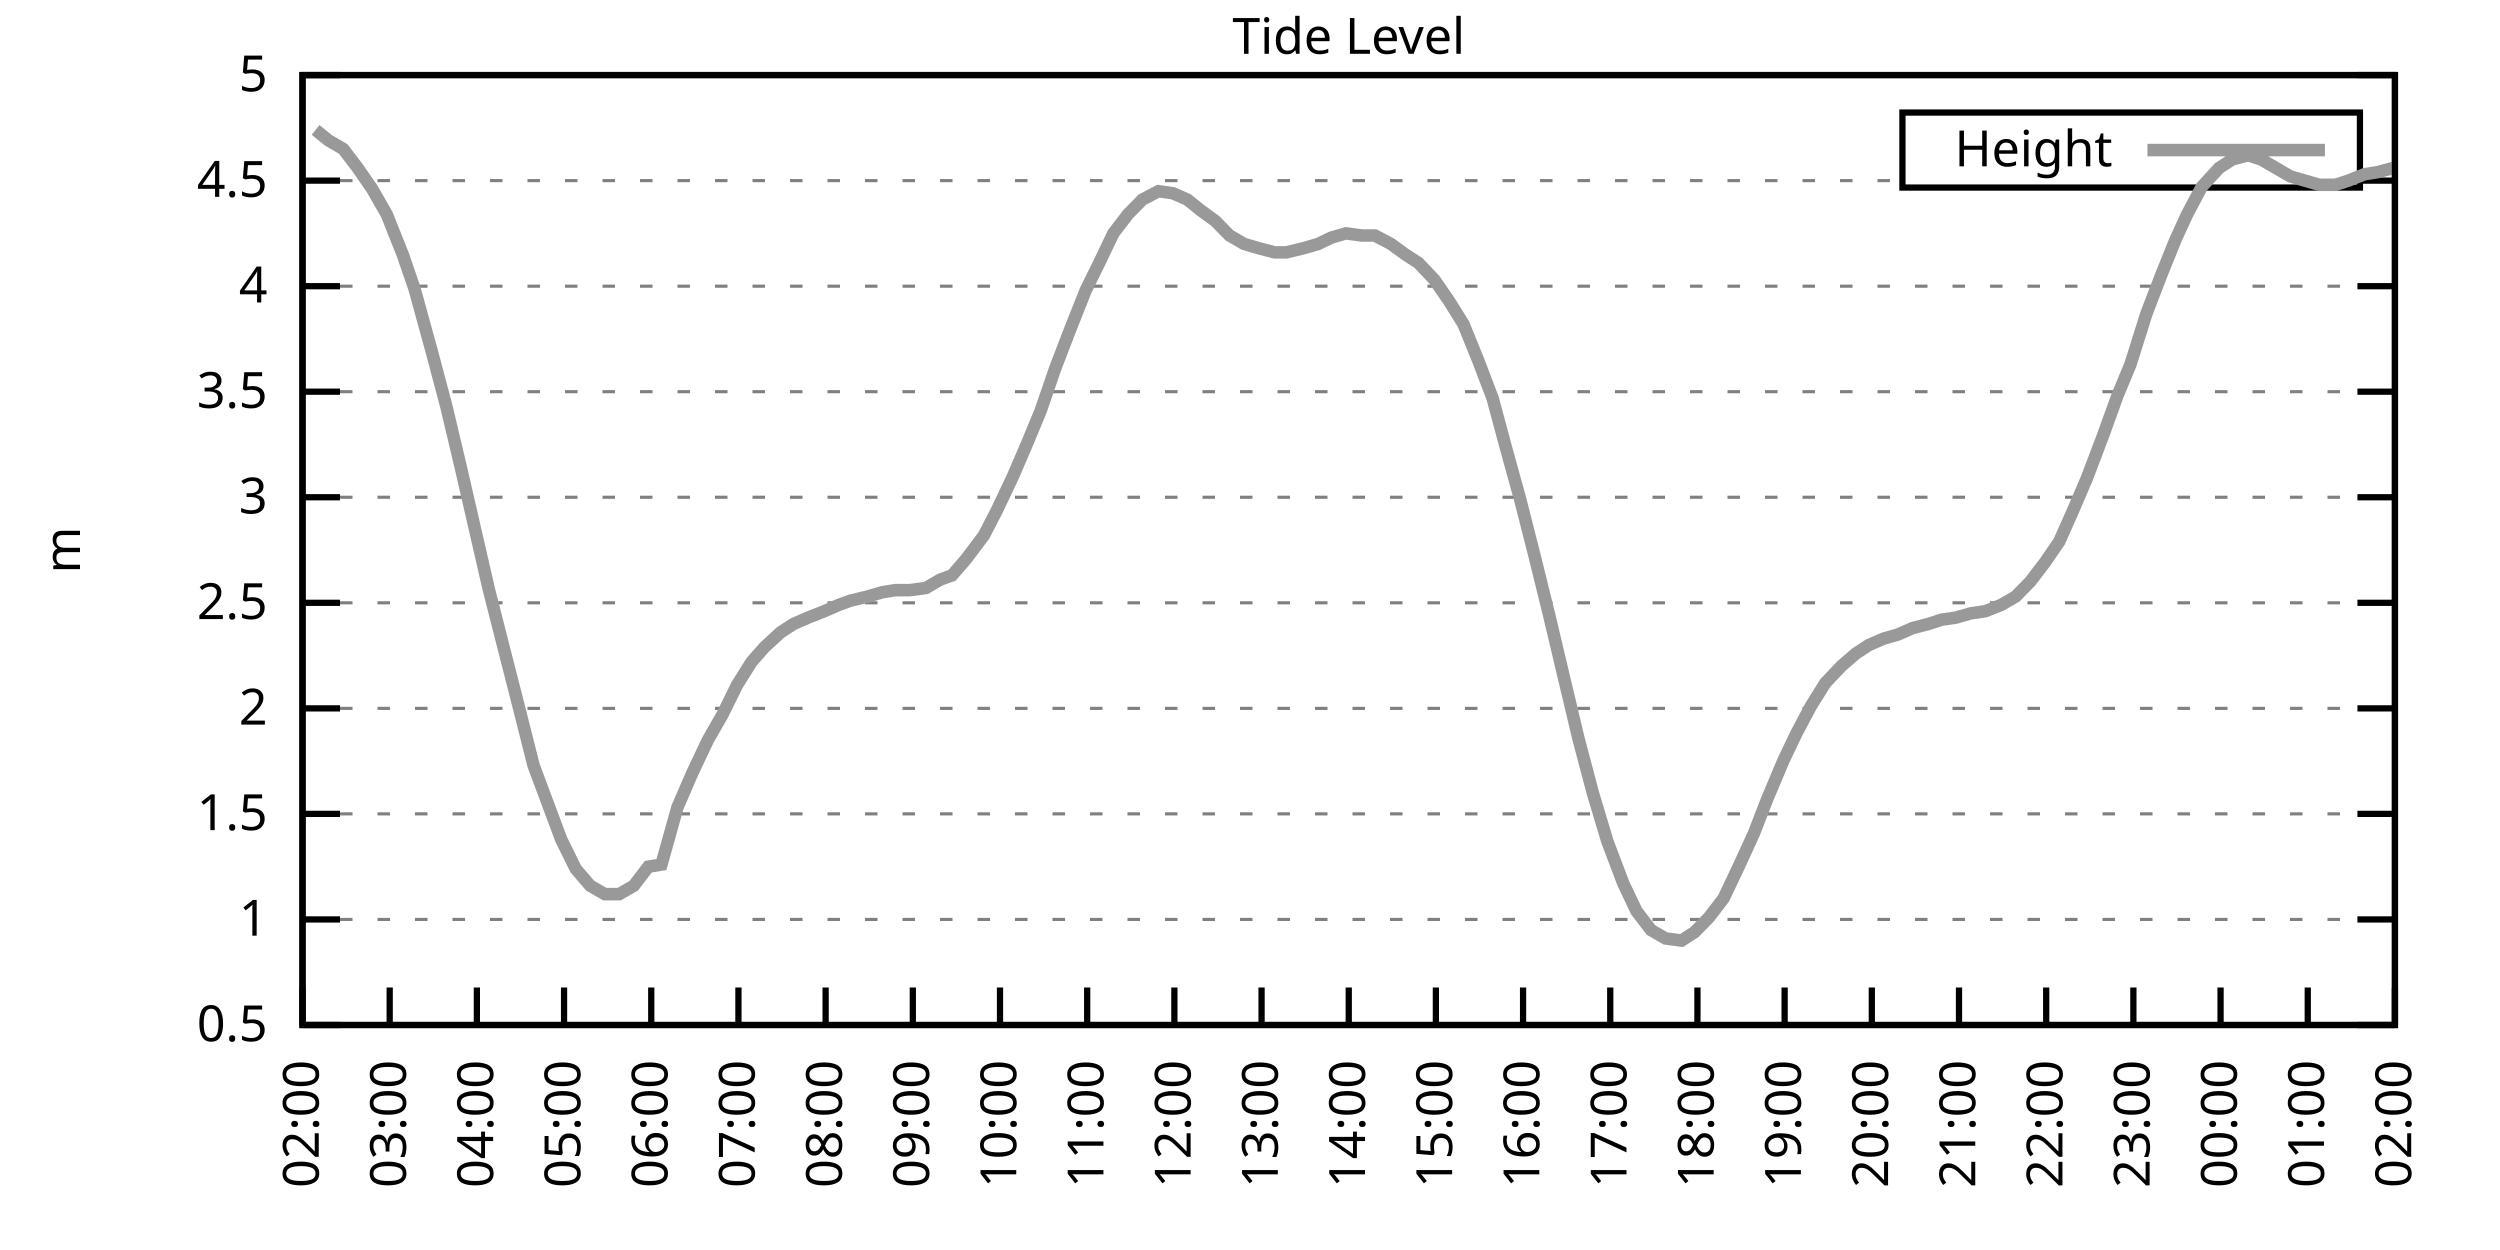
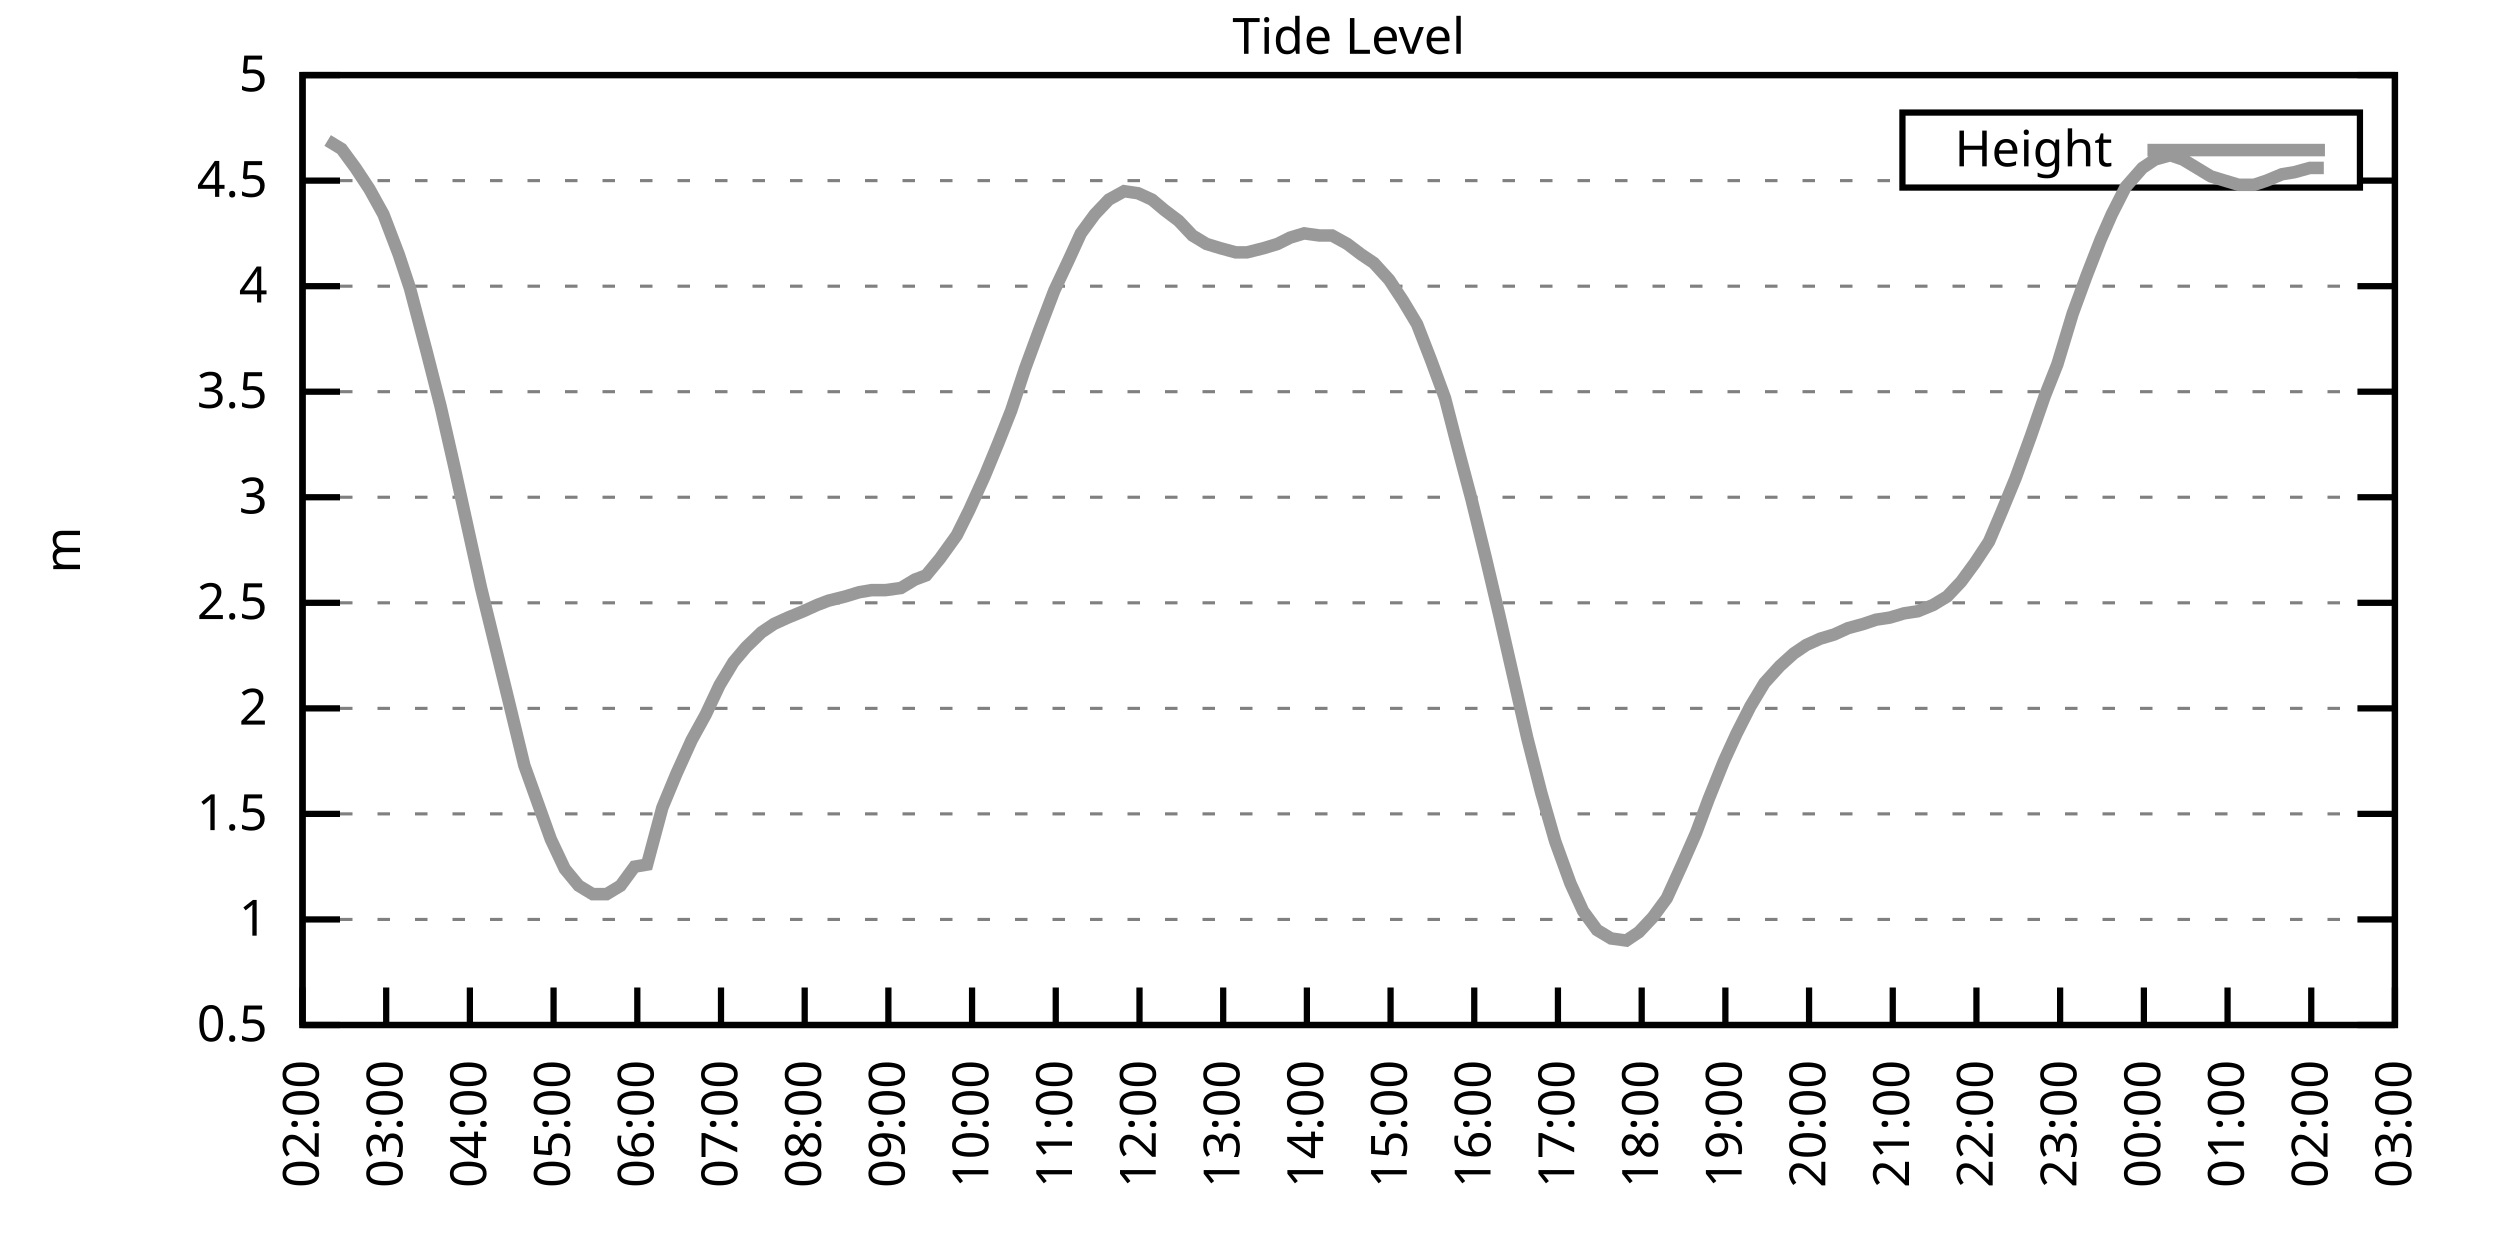
<svg xmlns="http://www.w3.org/2000/svg" xmlns:xlink="http://www.w3.org/1999/xlink" width="400" height="200" viewBox="0 0 400 200">
  <g id="gnuplot_canvas">
    <rect x="0" y="0" width="400" height="200" fill="none" />
    <defs>
      <circle id="gpDot" r="0.5" stroke-width="0.5" stroke="currentColor" />
      <path id="gpPt0" stroke-width="0.333" stroke="currentColor" d="M-1,0 h2 M0,-1 v2" />
      <path id="gpPt1" stroke-width="0.333" stroke="currentColor" d="M-1,-1 L1,1 M1,-1 L-1,1" />
      <path id="gpPt2" stroke-width="0.333" stroke="currentColor" d="M-1,0 L1,0 M0,-1 L0,1 M-1,-1 L1,1 M-1,1 L1,-1" />
      <rect id="gpPt3" stroke-width="0.333" stroke="currentColor" x="-1" y="-1" width="2" height="2" />
      <rect id="gpPt4" stroke-width="0.333" stroke="currentColor" fill="currentColor" x="-1" y="-1" width="2" height="2" />
      <circle id="gpPt5" stroke-width="0.333" stroke="currentColor" cx="0" cy="0" r="1" />
      <use xlink:href="#gpPt5" id="gpPt6" fill="currentColor" stroke="none" />
      <path id="gpPt7" stroke-width="0.333" stroke="currentColor" d="M0,-1.33 L-1.33,0.67 L1.33,0.67 z" />
      <use xlink:href="#gpPt7" id="gpPt8" fill="currentColor" stroke="none" />
      <use xlink:href="#gpPt7" id="gpPt9" stroke="currentColor" transform="rotate(180)" />
      <use xlink:href="#gpPt9" id="gpPt10" fill="currentColor" stroke="none" />
      <use xlink:href="#gpPt3" id="gpPt11" stroke="currentColor" transform="rotate(45)" />
      <use xlink:href="#gpPt11" id="gpPt12" fill="currentColor" stroke="none" />
      <path id="gpPt13" stroke-width="0.333" stroke="currentColor" d="M0,1.330 L1.265,0.411 L0.782,-1.067 L-0.782,-1.076 L-1.265,0.411 z" />
      <use xlink:href="#gpPt13" id="gpPt14" fill="currentColor" stroke="none" />
      <filter id="textbox" filterUnits="objectBoundingBox" x="0" y="0" height="1" width="1">
        <feFlood flood-color="white" flood-opacity="1" result="bgnd" />
        <feComposite in="SourceGraphic" in2="bgnd" operator="atop" />
      </filter>
      <filter id="greybox" filterUnits="objectBoundingBox" x="0" y="0" height="1" width="1">
        <feFlood flood-color="lightgrey" flood-opacity="1" result="grey" />
        <feComposite in="SourceGraphic" in2="grey" operator="atop" />
      </filter>
    </defs>
    <g fill="none" color="white" stroke="currentColor" stroke-width="1.00" stroke-linecap="butt" stroke-linejoin="miter">
</g>
    <g fill="none" color="black" stroke="currentColor" stroke-width="1.00" stroke-linecap="butt" stroke-linejoin="miter">
      <g stroke="none" shape-rendering="crispEdges">
        <polygon fill="rgb(255, 255, 255)" points="48.40,164.00 383.18,164.00 383.18,12.02 48.40,12.02 " />
      </g>
    </g>
    <g fill="none" color="black" stroke="currentColor" stroke-width="1.00" stroke-linecap="butt" stroke-linejoin="miter">
</g>
    <g fill="none" color="black" stroke="black" stroke-width="0.50" stroke-linecap="butt" stroke-linejoin="miter">
</g>
    <g fill="none" color="gray" stroke="currentColor" stroke-width="0.50" stroke-linecap="butt" stroke-linejoin="miter">
      <path stroke="gray" stroke-dasharray="2,4" class="gridline" d="M48.40,164.00 L383.19,164.00  " />
    </g>
    <g fill="none" color="gray" stroke="gray" stroke-width="1.00" stroke-linecap="butt" stroke-linejoin="miter">
</g>
    <g fill="none" color="black" stroke="currentColor" stroke-width="1.00" stroke-linecap="butt" stroke-linejoin="miter">
      <path stroke="black" d="M48.40,164.00 L54.40,164.00 M383.19,164.00 L377.19,164.00  " />
      <g transform="translate(42.80,166.60)" stroke="none" fill="black" font-family="Sans" font-size="8.00" text-anchor="end">
        <text>
          <tspan font-family="Sans"> 0.5</tspan>
        </text>
      </g>
    </g>
    <g fill="none" color="black" stroke="currentColor" stroke-width="1.00" stroke-linecap="butt" stroke-linejoin="miter">
</g>
    <g fill="none" color="black" stroke="black" stroke-width="0.50" stroke-linecap="butt" stroke-linejoin="miter">
</g>
    <g fill="none" color="gray" stroke="currentColor" stroke-width="0.50" stroke-linecap="butt" stroke-linejoin="miter">
      <path stroke="gray" stroke-dasharray="2,4" class="gridline" d="M48.40,147.11 L383.19,147.11  " />
    </g>
    <g fill="none" color="gray" stroke="gray" stroke-width="1.00" stroke-linecap="butt" stroke-linejoin="miter">
</g>
    <g fill="none" color="black" stroke="currentColor" stroke-width="1.00" stroke-linecap="butt" stroke-linejoin="miter">
      <path stroke="black" d="M48.40,147.11 L54.40,147.11 M383.19,147.11 L377.19,147.11  " />
      <g transform="translate(42.80,149.71)" stroke="none" fill="black" font-family="Sans" font-size="8.00" text-anchor="end">
        <text>
          <tspan font-family="Sans"> 1</tspan>
        </text>
      </g>
    </g>
    <g fill="none" color="black" stroke="currentColor" stroke-width="1.00" stroke-linecap="butt" stroke-linejoin="miter">
</g>
    <g fill="none" color="black" stroke="black" stroke-width="0.50" stroke-linecap="butt" stroke-linejoin="miter">
</g>
    <g fill="none" color="gray" stroke="currentColor" stroke-width="0.50" stroke-linecap="butt" stroke-linejoin="miter">
      <path stroke="gray" stroke-dasharray="2,4" class="gridline" d="M48.40,130.22 L383.19,130.22  " />
    </g>
    <g fill="none" color="gray" stroke="gray" stroke-width="1.00" stroke-linecap="butt" stroke-linejoin="miter">
</g>
    <g fill="none" color="black" stroke="currentColor" stroke-width="1.00" stroke-linecap="butt" stroke-linejoin="miter">
      <path stroke="black" d="M48.40,130.22 L54.40,130.22 M383.19,130.22 L377.19,130.22  " />
      <g transform="translate(42.80,132.82)" stroke="none" fill="black" font-family="Sans" font-size="8.00" text-anchor="end">
        <text>
          <tspan font-family="Sans"> 1.5</tspan>
        </text>
      </g>
    </g>
    <g fill="none" color="black" stroke="currentColor" stroke-width="1.00" stroke-linecap="butt" stroke-linejoin="miter">
</g>
    <g fill="none" color="black" stroke="black" stroke-width="0.50" stroke-linecap="butt" stroke-linejoin="miter">
</g>
    <g fill="none" color="gray" stroke="currentColor" stroke-width="0.50" stroke-linecap="butt" stroke-linejoin="miter">
      <path stroke="gray" stroke-dasharray="2,4" class="gridline" d="M48.40,113.34 L383.19,113.34  " />
    </g>
    <g fill="none" color="gray" stroke="gray" stroke-width="1.00" stroke-linecap="butt" stroke-linejoin="miter">
</g>
    <g fill="none" color="black" stroke="currentColor" stroke-width="1.00" stroke-linecap="butt" stroke-linejoin="miter">
      <path stroke="black" d="M48.40,113.34 L54.40,113.34 M383.19,113.34 L377.19,113.34  " />
      <g transform="translate(42.80,115.94)" stroke="none" fill="black" font-family="Sans" font-size="8.00" text-anchor="end">
        <text>
          <tspan font-family="Sans"> 2</tspan>
        </text>
      </g>
    </g>
    <g fill="none" color="black" stroke="currentColor" stroke-width="1.00" stroke-linecap="butt" stroke-linejoin="miter">
</g>
    <g fill="none" color="black" stroke="black" stroke-width="0.50" stroke-linecap="butt" stroke-linejoin="miter">
</g>
    <g fill="none" color="gray" stroke="currentColor" stroke-width="0.50" stroke-linecap="butt" stroke-linejoin="miter">
      <path stroke="gray" stroke-dasharray="2,4" class="gridline" d="M48.40,96.45 L383.19,96.45  " />
    </g>
    <g fill="none" color="gray" stroke="gray" stroke-width="1.00" stroke-linecap="butt" stroke-linejoin="miter">
</g>
    <g fill="none" color="black" stroke="currentColor" stroke-width="1.00" stroke-linecap="butt" stroke-linejoin="miter">
      <path stroke="black" d="M48.40,96.45 L54.40,96.45 M383.19,96.45 L377.19,96.45  " />
      <g transform="translate(42.80,99.05)" stroke="none" fill="black" font-family="Sans" font-size="8.00" text-anchor="end">
        <text>
          <tspan font-family="Sans"> 2.5</tspan>
        </text>
      </g>
    </g>
    <g fill="none" color="black" stroke="currentColor" stroke-width="1.00" stroke-linecap="butt" stroke-linejoin="miter">
</g>
    <g fill="none" color="black" stroke="black" stroke-width="0.50" stroke-linecap="butt" stroke-linejoin="miter">
</g>
    <g fill="none" color="gray" stroke="currentColor" stroke-width="0.50" stroke-linecap="butt" stroke-linejoin="miter">
      <path stroke="gray" stroke-dasharray="2,4" class="gridline" d="M48.40,79.56 L383.19,79.56  " />
    </g>
    <g fill="none" color="gray" stroke="gray" stroke-width="1.00" stroke-linecap="butt" stroke-linejoin="miter">
</g>
    <g fill="none" color="black" stroke="currentColor" stroke-width="1.00" stroke-linecap="butt" stroke-linejoin="miter">
      <path stroke="black" d="M48.40,79.56 L54.40,79.56 M383.19,79.56 L377.19,79.56  " />
      <g transform="translate(42.80,82.16)" stroke="none" fill="black" font-family="Sans" font-size="8.00" text-anchor="end">
        <text>
          <tspan font-family="Sans"> 3</tspan>
        </text>
      </g>
    </g>
    <g fill="none" color="black" stroke="currentColor" stroke-width="1.00" stroke-linecap="butt" stroke-linejoin="miter">
</g>
    <g fill="none" color="black" stroke="black" stroke-width="0.50" stroke-linecap="butt" stroke-linejoin="miter">
</g>
    <g fill="none" color="gray" stroke="currentColor" stroke-width="0.50" stroke-linecap="butt" stroke-linejoin="miter">
      <path stroke="gray" stroke-dasharray="2,4" class="gridline" d="M48.40,62.67 L383.19,62.67  " />
    </g>
    <g fill="none" color="gray" stroke="gray" stroke-width="1.00" stroke-linecap="butt" stroke-linejoin="miter">
</g>
    <g fill="none" color="black" stroke="currentColor" stroke-width="1.00" stroke-linecap="butt" stroke-linejoin="miter">
      <path stroke="black" d="M48.40,62.67 L54.40,62.67 M383.19,62.67 L377.19,62.67  " />
      <g transform="translate(42.80,65.27)" stroke="none" fill="black" font-family="Sans" font-size="8.00" text-anchor="end">
        <text>
          <tspan font-family="Sans"> 3.5</tspan>
        </text>
      </g>
    </g>
    <g fill="none" color="black" stroke="currentColor" stroke-width="1.00" stroke-linecap="butt" stroke-linejoin="miter">
</g>
    <g fill="none" color="black" stroke="black" stroke-width="0.50" stroke-linecap="butt" stroke-linejoin="miter">
</g>
    <g fill="none" color="gray" stroke="currentColor" stroke-width="0.50" stroke-linecap="butt" stroke-linejoin="miter">
      <path stroke="gray" stroke-dasharray="2,4" class="gridline" d="M48.40,45.79 L383.19,45.79  " />
    </g>
    <g fill="none" color="gray" stroke="gray" stroke-width="1.00" stroke-linecap="butt" stroke-linejoin="miter">
</g>
    <g fill="none" color="black" stroke="currentColor" stroke-width="1.00" stroke-linecap="butt" stroke-linejoin="miter">
      <path stroke="black" d="M48.40,45.79 L54.40,45.79 M383.19,45.79 L377.19,45.79  " />
      <g transform="translate(42.80,48.39)" stroke="none" fill="black" font-family="Sans" font-size="8.00" text-anchor="end">
        <text>
          <tspan font-family="Sans"> 4</tspan>
        </text>
      </g>
    </g>
    <g fill="none" color="black" stroke="currentColor" stroke-width="1.00" stroke-linecap="butt" stroke-linejoin="miter">
</g>
    <g fill="none" color="black" stroke="black" stroke-width="0.50" stroke-linecap="butt" stroke-linejoin="miter">
</g>
    <g fill="none" color="gray" stroke="currentColor" stroke-width="0.50" stroke-linecap="butt" stroke-linejoin="miter">
      <path stroke="gray" stroke-dasharray="2,4" class="gridline" d="M48.40,28.90 L304.39,28.90 M377.59,28.90 L383.19,28.90  " />
    </g>
    <g fill="none" color="gray" stroke="gray" stroke-width="1.00" stroke-linecap="butt" stroke-linejoin="miter">
</g>
    <g fill="none" color="black" stroke="currentColor" stroke-width="1.00" stroke-linecap="butt" stroke-linejoin="miter">
      <path stroke="black" d="M48.40,28.90 L54.40,28.90 M383.19,28.90 L377.19,28.90  " />
      <g transform="translate(42.80,31.50)" stroke="none" fill="black" font-family="Sans" font-size="8.00" text-anchor="end">
        <text>
          <tspan font-family="Sans"> 4.5</tspan>
        </text>
      </g>
    </g>
    <g fill="none" color="black" stroke="currentColor" stroke-width="1.00" stroke-linecap="butt" stroke-linejoin="miter">
</g>
    <g fill="none" color="black" stroke="black" stroke-width="0.50" stroke-linecap="butt" stroke-linejoin="miter">
</g>
    <g fill="none" color="gray" stroke="currentColor" stroke-width="0.50" stroke-linecap="butt" stroke-linejoin="miter">
      <path stroke="gray" stroke-dasharray="2,4" class="gridline" d="M48.40,12.01 L383.19,12.01  " />
    </g>
    <g fill="none" color="gray" stroke="gray" stroke-width="1.00" stroke-linecap="butt" stroke-linejoin="miter">
</g>
    <g fill="none" color="black" stroke="currentColor" stroke-width="1.00" stroke-linecap="butt" stroke-linejoin="miter">
      <path stroke="black" d="M48.40,12.01 L54.40,12.01 M383.19,12.01 L377.19,12.01  " />
      <g transform="translate(42.80,14.61)" stroke="none" fill="black" font-family="Sans" font-size="8.00" text-anchor="end">
        <text>
          <tspan font-family="Sans"> 5</tspan>
        </text>
      </g>
    </g>
    <g fill="none" color="black" stroke="currentColor" stroke-width="1.00" stroke-linecap="butt" stroke-linejoin="miter">
      <path stroke="black" d="M48.40,164.00 L48.40,158.00  " />
      <g transform="translate(51.00,169.60) rotate(270.00)" stroke="none" fill="black" font-family="Sans" font-size="8.00" text-anchor="end">
        <text>
          <tspan font-family="Sans">02:00</tspan>
        </text>
      </g>
    </g>
    <g fill="none" color="black" stroke="currentColor" stroke-width="1.00" stroke-linecap="butt" stroke-linejoin="miter">
-       <path stroke="black" d="M62.35,164.00 L62.35,158.00  " />
-       <g transform="translate(64.95,169.60) rotate(270.00)" stroke="none" fill="black" font-family="Sans" font-size="8.00" text-anchor="end">
+       <path stroke="black" d="M61.79,164.00 L61.79,158.00  " />
+       <g transform="translate(64.39,169.60) rotate(270.00)" stroke="none" fill="black" font-family="Sans" font-size="8.00" text-anchor="end">
        <text>
          <tspan font-family="Sans">03:00</tspan>
        </text>
      </g>
    </g>
    <g fill="none" color="black" stroke="currentColor" stroke-width="1.00" stroke-linecap="butt" stroke-linejoin="miter">
-       <path stroke="black" d="M76.30,164.00 L76.30,158.00  " />
-       <g transform="translate(78.90,169.60) rotate(270.00)" stroke="none" fill="black" font-family="Sans" font-size="8.00" text-anchor="end">
+       <path stroke="black" d="M75.18,164.00 L75.18,158.00  " />
+       <g transform="translate(77.78,169.60) rotate(270.00)" stroke="none" fill="black" font-family="Sans" font-size="8.00" text-anchor="end">
        <text>
          <tspan font-family="Sans">04:00</tspan>
        </text>
      </g>
    </g>
    <g fill="none" color="black" stroke="currentColor" stroke-width="1.00" stroke-linecap="butt" stroke-linejoin="miter">
-       <path stroke="black" d="M90.25,164.00 L90.25,158.00  " />
-       <g transform="translate(92.85,169.60) rotate(270.00)" stroke="none" fill="black" font-family="Sans" font-size="8.00" text-anchor="end">
+       <path stroke="black" d="M88.57,164.00 L88.57,158.00  " />
+       <g transform="translate(91.17,169.60) rotate(270.00)" stroke="none" fill="black" font-family="Sans" font-size="8.00" text-anchor="end">
        <text>
          <tspan font-family="Sans">05:00</tspan>
        </text>
      </g>
    </g>
    <g fill="none" color="black" stroke="currentColor" stroke-width="1.00" stroke-linecap="butt" stroke-linejoin="miter">
-       <path stroke="black" d="M104.20,164.00 L104.20,158.00  " />
-       <g transform="translate(106.80,169.60) rotate(270.00)" stroke="none" fill="black" font-family="Sans" font-size="8.00" text-anchor="end">
+       <path stroke="black" d="M101.97,164.00 L101.97,158.00  " />
+       <g transform="translate(104.57,169.60) rotate(270.00)" stroke="none" fill="black" font-family="Sans" font-size="8.00" text-anchor="end">
        <text>
          <tspan font-family="Sans">06:00</tspan>
        </text>
      </g>
    </g>
    <g fill="none" color="black" stroke="currentColor" stroke-width="1.00" stroke-linecap="butt" stroke-linejoin="miter">
-       <path stroke="black" d="M118.15,164.00 L118.15,158.00  " />
-       <g transform="translate(120.75,169.60) rotate(270.00)" stroke="none" fill="black" font-family="Sans" font-size="8.00" text-anchor="end">
+       <path stroke="black" d="M115.36,164.00 L115.36,158.00  " />
+       <g transform="translate(117.96,169.60) rotate(270.00)" stroke="none" fill="black" font-family="Sans" font-size="8.00" text-anchor="end">
        <text>
          <tspan font-family="Sans">07:00</tspan>
        </text>
      </g>
    </g>
    <g fill="none" color="black" stroke="currentColor" stroke-width="1.00" stroke-linecap="butt" stroke-linejoin="miter">
-       <path stroke="black" d="M132.10,164.00 L132.10,158.00  " />
-       <g transform="translate(134.70,169.60) rotate(270.00)" stroke="none" fill="black" font-family="Sans" font-size="8.00" text-anchor="end">
+       <path stroke="black" d="M128.75,164.00 L128.75,158.00  " />
+       <g transform="translate(131.35,169.60) rotate(270.00)" stroke="none" fill="black" font-family="Sans" font-size="8.00" text-anchor="end">
        <text>
          <tspan font-family="Sans">08:00</tspan>
        </text>
      </g>
    </g>
    <g fill="none" color="black" stroke="currentColor" stroke-width="1.00" stroke-linecap="butt" stroke-linejoin="miter">
-       <path stroke="black" d="M146.05,164.00 L146.05,158.00  " />
-       <g transform="translate(148.65,169.60) rotate(270.00)" stroke="none" fill="black" font-family="Sans" font-size="8.00" text-anchor="end">
+       <path stroke="black" d="M142.14,164.00 L142.14,158.00  " />
+       <g transform="translate(144.74,169.60) rotate(270.00)" stroke="none" fill="black" font-family="Sans" font-size="8.00" text-anchor="end">
        <text>
          <tspan font-family="Sans">09:00</tspan>
        </text>
      </g>
    </g>
    <g fill="none" color="black" stroke="currentColor" stroke-width="1.00" stroke-linecap="butt" stroke-linejoin="miter">
-       <path stroke="black" d="M160.00,164.00 L160.00,158.00  " />
-       <g transform="translate(162.60,169.60) rotate(270.00)" stroke="none" fill="black" font-family="Sans" font-size="8.00" text-anchor="end">
+       <path stroke="black" d="M155.53,164.00 L155.53,158.00  " />
+       <g transform="translate(158.13,169.60) rotate(270.00)" stroke="none" fill="black" font-family="Sans" font-size="8.00" text-anchor="end">
        <text>
          <tspan font-family="Sans">10:00</tspan>
        </text>
      </g>
    </g>
    <g fill="none" color="black" stroke="currentColor" stroke-width="1.00" stroke-linecap="butt" stroke-linejoin="miter">
-       <path stroke="black" d="M173.95,164.00 L173.95,158.00  " />
-       <g transform="translate(176.55,169.60) rotate(270.00)" stroke="none" fill="black" font-family="Sans" font-size="8.00" text-anchor="end">
+       <path stroke="black" d="M168.92,164.00 L168.92,158.00  " />
+       <g transform="translate(171.52,169.60) rotate(270.00)" stroke="none" fill="black" font-family="Sans" font-size="8.00" text-anchor="end">
        <text>
          <tspan font-family="Sans">11:00</tspan>
        </text>
      </g>
    </g>
    <g fill="none" color="black" stroke="currentColor" stroke-width="1.00" stroke-linecap="butt" stroke-linejoin="miter">
-       <path stroke="black" d="M187.90,164.00 L187.90,158.00  " />
-       <g transform="translate(190.50,169.60) rotate(270.00)" stroke="none" fill="black" font-family="Sans" font-size="8.00" text-anchor="end">
+       <path stroke="black" d="M182.32,164.00 L182.32,158.00  " />
+       <g transform="translate(184.92,169.60) rotate(270.00)" stroke="none" fill="black" font-family="Sans" font-size="8.00" text-anchor="end">
        <text>
          <tspan font-family="Sans">12:00</tspan>
        </text>
      </g>
    </g>
    <g fill="none" color="black" stroke="currentColor" stroke-width="1.00" stroke-linecap="butt" stroke-linejoin="miter">
-       <path stroke="black" d="M201.85,164.00 L201.85,158.00  " />
-       <g transform="translate(204.45,169.60) rotate(270.00)" stroke="none" fill="black" font-family="Sans" font-size="8.00" text-anchor="end">
+       <path stroke="black" d="M195.71,164.00 L195.71,158.00  " />
+       <g transform="translate(198.31,169.60) rotate(270.00)" stroke="none" fill="black" font-family="Sans" font-size="8.00" text-anchor="end">
        <text>
          <tspan font-family="Sans">13:00</tspan>
        </text>
      </g>
    </g>
    <g fill="none" color="black" stroke="currentColor" stroke-width="1.00" stroke-linecap="butt" stroke-linejoin="miter">
-       <path stroke="black" d="M215.80,164.00 L215.80,158.00  " />
-       <g transform="translate(218.40,169.60) rotate(270.00)" stroke="none" fill="black" font-family="Sans" font-size="8.00" text-anchor="end">
+       <path stroke="black" d="M209.10,164.00 L209.10,158.00  " />
+       <g transform="translate(211.70,169.60) rotate(270.00)" stroke="none" fill="black" font-family="Sans" font-size="8.00" text-anchor="end">
        <text>
          <tspan font-family="Sans">14:00</tspan>
        </text>
      </g>
    </g>
    <g fill="none" color="black" stroke="currentColor" stroke-width="1.00" stroke-linecap="butt" stroke-linejoin="miter">
-       <path stroke="black" d="M229.74,164.00 L229.74,158.00  " />
-       <g transform="translate(232.34,169.60) rotate(270.00)" stroke="none" fill="black" font-family="Sans" font-size="8.00" text-anchor="end">
+       <path stroke="black" d="M222.49,164.00 L222.49,158.00  " />
+       <g transform="translate(225.09,169.60) rotate(270.00)" stroke="none" fill="black" font-family="Sans" font-size="8.00" text-anchor="end">
        <text>
          <tspan font-family="Sans">15:00</tspan>
        </text>
      </g>
    </g>
    <g fill="none" color="black" stroke="currentColor" stroke-width="1.00" stroke-linecap="butt" stroke-linejoin="miter">
-       <path stroke="black" d="M243.69,164.00 L243.69,158.00  " />
-       <g transform="translate(246.29,169.60) rotate(270.00)" stroke="none" fill="black" font-family="Sans" font-size="8.00" text-anchor="end">
+       <path stroke="black" d="M235.88,164.00 L235.88,158.00  " />
+       <g transform="translate(238.48,169.60) rotate(270.00)" stroke="none" fill="black" font-family="Sans" font-size="8.00" text-anchor="end">
        <text>
          <tspan font-family="Sans">16:00</tspan>
        </text>
      </g>
    </g>
    <g fill="none" color="black" stroke="currentColor" stroke-width="1.00" stroke-linecap="butt" stroke-linejoin="miter">
-       <path stroke="black" d="M257.64,164.00 L257.64,158.00  " />
-       <g transform="translate(260.24,169.60) rotate(270.00)" stroke="none" fill="black" font-family="Sans" font-size="8.00" text-anchor="end">
+       <path stroke="black" d="M249.27,164.00 L249.27,158.00  " />
+       <g transform="translate(251.87,169.60) rotate(270.00)" stroke="none" fill="black" font-family="Sans" font-size="8.00" text-anchor="end">
        <text>
          <tspan font-family="Sans">17:00</tspan>
        </text>
      </g>
    </g>
    <g fill="none" color="black" stroke="currentColor" stroke-width="1.00" stroke-linecap="butt" stroke-linejoin="miter">
-       <path stroke="black" d="M271.59,164.00 L271.59,158.00  " />
-       <g transform="translate(274.19,169.60) rotate(270.00)" stroke="none" fill="black" font-family="Sans" font-size="8.00" text-anchor="end">
+       <path stroke="black" d="M262.67,164.00 L262.67,158.00  " />
+       <g transform="translate(265.27,169.60) rotate(270.00)" stroke="none" fill="black" font-family="Sans" font-size="8.00" text-anchor="end">
        <text>
          <tspan font-family="Sans">18:00</tspan>
        </text>
      </g>
    </g>
    <g fill="none" color="black" stroke="currentColor" stroke-width="1.00" stroke-linecap="butt" stroke-linejoin="miter">
-       <path stroke="black" d="M285.54,164.00 L285.54,158.00  " />
-       <g transform="translate(288.14,169.60) rotate(270.00)" stroke="none" fill="black" font-family="Sans" font-size="8.00" text-anchor="end">
+       <path stroke="black" d="M276.06,164.00 L276.06,158.00  " />
+       <g transform="translate(278.66,169.60) rotate(270.00)" stroke="none" fill="black" font-family="Sans" font-size="8.00" text-anchor="end">
        <text>
          <tspan font-family="Sans">19:00</tspan>
        </text>
      </g>
    </g>
    <g fill="none" color="black" stroke="currentColor" stroke-width="1.00" stroke-linecap="butt" stroke-linejoin="miter">
-       <path stroke="black" d="M299.49,164.00 L299.49,158.00  " />
-       <g transform="translate(302.09,169.60) rotate(270.00)" stroke="none" fill="black" font-family="Sans" font-size="8.00" text-anchor="end">
+       <path stroke="black" d="M289.45,164.00 L289.45,158.00  " />
+       <g transform="translate(292.05,169.60) rotate(270.00)" stroke="none" fill="black" font-family="Sans" font-size="8.00" text-anchor="end">
        <text>
          <tspan font-family="Sans">20:00</tspan>
        </text>
      </g>
    </g>
    <g fill="none" color="black" stroke="currentColor" stroke-width="1.00" stroke-linecap="butt" stroke-linejoin="miter">
-       <path stroke="black" d="M313.44,164.00 L313.44,158.00  " />
-       <g transform="translate(316.04,169.60) rotate(270.00)" stroke="none" fill="black" font-family="Sans" font-size="8.00" text-anchor="end">
+       <path stroke="black" d="M302.84,164.00 L302.84,158.00  " />
+       <g transform="translate(305.44,169.60) rotate(270.00)" stroke="none" fill="black" font-family="Sans" font-size="8.00" text-anchor="end">
        <text>
          <tspan font-family="Sans">21:00</tspan>
        </text>
      </g>
    </g>
    <g fill="none" color="black" stroke="currentColor" stroke-width="1.00" stroke-linecap="butt" stroke-linejoin="miter">
-       <path stroke="black" d="M327.39,164.00 L327.39,158.00  " />
-       <g transform="translate(329.99,169.60) rotate(270.00)" stroke="none" fill="black" font-family="Sans" font-size="8.00" text-anchor="end">
+       <path stroke="black" d="M316.23,164.00 L316.23,158.00  " />
+       <g transform="translate(318.83,169.60) rotate(270.00)" stroke="none" fill="black" font-family="Sans" font-size="8.00" text-anchor="end">
        <text>
          <tspan font-family="Sans">22:00</tspan>
        </text>
      </g>
    </g>
    <g fill="none" color="black" stroke="currentColor" stroke-width="1.00" stroke-linecap="butt" stroke-linejoin="miter">
-       <path stroke="black" d="M341.34,164.00 L341.34,158.00  " />
-       <g transform="translate(343.94,169.60) rotate(270.00)" stroke="none" fill="black" font-family="Sans" font-size="8.00" text-anchor="end">
+       <path stroke="black" d="M329.62,164.00 L329.62,158.00  " />
+       <g transform="translate(332.22,169.60) rotate(270.00)" stroke="none" fill="black" font-family="Sans" font-size="8.00" text-anchor="end">
        <text>
          <tspan font-family="Sans">23:00</tspan>
        </text>
      </g>
    </g>
    <g fill="none" color="black" stroke="currentColor" stroke-width="1.00" stroke-linecap="butt" stroke-linejoin="miter">
-       <path stroke="black" d="M355.29,164.00 L355.29,158.00  " />
-       <g transform="translate(357.89,169.60) rotate(270.00)" stroke="none" fill="black" font-family="Sans" font-size="8.00" text-anchor="end">
+       <path stroke="black" d="M343.02,164.00 L343.02,158.00  " />
+       <g transform="translate(345.62,169.60) rotate(270.00)" stroke="none" fill="black" font-family="Sans" font-size="8.00" text-anchor="end">
        <text>
          <tspan font-family="Sans">00:00</tspan>
        </text>
      </g>
    </g>
    <g fill="none" color="black" stroke="currentColor" stroke-width="1.00" stroke-linecap="butt" stroke-linejoin="miter">
-       <path stroke="black" d="M369.24,164.00 L369.24,158.00  " />
-       <g transform="translate(371.84,169.60) rotate(270.00)" stroke="none" fill="black" font-family="Sans" font-size="8.00" text-anchor="end">
+       <path stroke="black" d="M356.41,164.00 L356.41,158.00  " />
+       <g transform="translate(359.01,169.60) rotate(270.00)" stroke="none" fill="black" font-family="Sans" font-size="8.00" text-anchor="end">
        <text>
          <tspan font-family="Sans">01:00</tspan>
+         </text>
+       </g>
+     </g>
+     <g fill="none" color="black" stroke="currentColor" stroke-width="1.00" stroke-linecap="butt" stroke-linejoin="miter">
+       <path stroke="black" d="M369.80,164.00 L369.80,158.00  " />
+       <g transform="translate(372.40,169.60) rotate(270.00)" stroke="none" fill="black" font-family="Sans" font-size="8.00" text-anchor="end">
+         <text>
+           <tspan font-family="Sans">02:00</tspan>
        </text>
      </g>
    </g>
    <g fill="none" color="black" stroke="currentColor" stroke-width="1.00" stroke-linecap="butt" stroke-linejoin="miter">
      <path stroke="black" d="M383.19,164.00 L383.19,158.00  " />
      <g transform="translate(385.79,169.60) rotate(270.00)" stroke="none" fill="black" font-family="Sans" font-size="8.00" text-anchor="end">
        <text>
-           <tspan font-family="Sans">02:00</tspan>
+           <tspan font-family="Sans">03:00</tspan>
        </text>
      </g>
    </g>
    <g fill="none" color="black" stroke="currentColor" stroke-width="1.00" stroke-linecap="butt" stroke-linejoin="miter">
</g>
    <g fill="none" color="black" stroke="currentColor" stroke-width="1.00" stroke-linecap="butt" stroke-linejoin="miter">
      <path stroke="black" d="M48.40,12.01 L48.40,164.00 L383.19,164.00 L383.19,12.01 L48.40,12.01 Z  " />
    </g>
    <g fill="none" color="black" stroke="currentColor" stroke-width="1.00" stroke-linecap="butt" stroke-linejoin="miter">
</g>
    <g fill="none" color="black" stroke="currentColor" stroke-width="1.00" stroke-linecap="butt" stroke-linejoin="miter">
      <path stroke="black" d="M304.39,30.01 L304.39,18.01 L377.59,18.01 L377.59,30.01 L304.39,30.01 Z  " />
    </g>
    <g id="Tide_level_plot_1">
      <g fill="none" color="white" stroke="black" stroke-width="2.00" stroke-linecap="butt" stroke-linejoin="miter">
</g>
      <g fill="none" color="black" stroke="currentColor" stroke-width="2.00" stroke-linecap="butt" stroke-linejoin="miter">
        <g transform="translate(337.99,26.61)" stroke="none" fill="black" font-family="Sans" font-size="8.00" text-anchor="end">
          <text>
            <tspan font-family="Sans">Height</tspan>
          </text>
        </g>
      </g>
      <g fill="none" color="black" stroke="currentColor" stroke-width="2.00" stroke-linecap="butt" stroke-linejoin="miter">
-         <path stroke="rgb(153, 153, 153)" d="M343.59,24.01 L371.99,24.01 M50.49,20.79 L52.58,22.48 L54.91,23.83 L57.23,26.87 L59.56,30.25 L61.88,34.30   L64.44,40.72 L66.30,46.12 L69.09,56.26 L71.42,65.04 L73.74,74.83 L76.07,84.97 L78.16,94.08 L80.48,103.20   L82.81,112.32 L85.37,122.46 L89.78,134.28 L92.11,139.01 L94.43,141.71 L96.76,143.06 L99.08,143.06 L101.41,141.71   L103.73,138.67 L105.83,138.33 L108.38,129.21 L110.71,123.81 L113.27,118.40 L115.59,114.35 L117.92,109.62 L120.24,105.91   L122.33,103.54 L124.89,101.18 L126.98,99.83 L129.31,98.81 L131.87,97.80 L134.19,96.79 L136.05,96.11 L138.84,95.44   L141.16,94.76 L143.26,94.42 L145.58,94.42 L148.14,94.08 L150.46,92.73 L152.32,92.06 L154.65,89.36 L157.44,85.64   L159.53,81.59 L162.09,76.18 L164.41,70.78 L166.51,65.71 L168.83,58.96 L171.16,52.88 L173.71,46.46 L176.04,41.73   L178.13,37.34 L180.46,34.30 L182.78,31.94 L185.34,30.59 L187.66,30.92 L189.99,31.94 L192.08,33.63 L194.41,35.32   L196.73,37.68 L199.06,39.03 L201.38,39.71 L203.94,40.38 L205.80,40.38 L208.59,39.71 L210.91,39.03 L213.01,38.02   L215.33,37.34 L217.89,37.68 L219.98,37.68 L222.54,39.03 L224.86,40.72 L226.95,42.07 L229.51,44.77 L231.84,48.15   L234.16,51.87 L236.49,57.61 L238.81,63.69 L240.90,71.45 L243.23,79.90 L245.55,89.02 L247.88,98.48 L250.44,109.28   L252.53,118.07 L254.85,126.85 L257.18,134.62 L259.74,141.37 L261.83,145.76 L264.15,148.80 L266.48,150.15 L269.04,150.49   L271.13,149.14 L273.45,146.77 L275.78,143.73 L278.34,138.33 L280.66,133.26 L282.75,127.86 L285.31,121.78 L287.40,117.39   L289.73,113.00 L292.05,109.28 L294.61,106.58 L296.94,104.56 L299.03,103.20 L301.35,102.19 L303.68,101.52 L306.00,100.50   L308.56,99.83 L310.65,99.15 L312.98,98.81 L315.30,98.14 L317.63,97.80 L320.18,96.79 L322.51,95.44 L324.83,93.07   L327.16,90.03 L329.48,86.65 L331.58,81.93 L333.90,76.52 L336.46,69.77 L338.78,63.35 L340.88,58.28 L343.43,50.18   L345.76,44.10 L348.08,38.35 L349.94,34.30 L352.27,29.91 L355.06,26.87 L357.15,25.52 L359.71,24.84 L361.80,25.52   L364.13,26.87 L366.45,28.22 L368.78,28.90 L371.10,29.57 L373.66,29.57 L375.75,28.90 L378.31,27.88 L380.40,27.55   L382.96,26.87  " />
+         <path stroke="rgb(153, 153, 153)" d="M343.59,24.01 L371.99,24.01 M52.42,22.48 L54.65,23.83 L56.88,26.87 L59.11,30.25 L61.35,34.30 L63.80,40.72   L65.59,46.12 L68.26,56.26 L70.50,65.04 L72.73,74.83 L74.96,84.97 L76.97,94.08 L79.20,103.20 L81.43,112.32   L83.89,122.46 L88.13,134.28 L90.36,139.01 L92.59,141.71 L94.82,143.06 L97.06,143.06 L99.29,141.71 L101.52,138.67   L103.53,138.33 L105.98,129.21 L108.22,123.81 L110.67,118.40 L112.90,114.35 L115.13,109.62 L117.37,105.91 L119.38,103.54   L121.83,101.18 L123.84,99.83 L126.07,98.81 L128.53,97.80 L130.76,96.79 L132.54,96.11 L135.22,95.44 L137.45,94.76   L139.46,94.42 L141.69,94.42 L144.15,94.08 L146.38,92.73 L148.17,92.06 L150.40,89.36 L153.08,85.64 L155.09,81.59   L157.54,76.18 L159.77,70.78 L161.78,65.71 L164.01,58.96 L166.25,52.88 L168.70,46.46 L170.93,41.73 L172.94,37.34   L175.17,34.30 L177.41,31.94 L179.86,30.59 L182.09,30.92 L184.32,31.94 L186.33,33.63 L188.57,35.32 L190.80,37.68   L193.03,39.03 L195.26,39.71 L197.72,40.38 L199.50,40.38 L202.18,39.71 L204.41,39.03 L206.42,38.02 L208.65,37.34   L211.11,37.68 L213.12,37.68 L215.57,39.03 L217.80,40.72 L219.81,42.07 L222.27,44.77 L224.50,48.15 L226.73,51.87   L228.96,57.61 L231.20,63.69 L233.20,71.45 L235.44,79.90 L237.67,89.02 L239.90,98.48 L242.36,109.28 L244.36,118.07   L246.60,126.85 L248.83,134.62 L251.28,141.37 L253.29,145.76 L255.52,148.80 L257.76,150.15 L260.21,150.49 L262.22,149.14   L264.45,146.77 L266.68,143.73 L269.14,138.33 L271.37,133.26 L273.38,127.86 L275.83,121.78 L277.84,117.39 L280.07,113.00   L282.31,109.28 L284.76,106.58 L286.99,104.56 L289.00,103.20 L291.23,102.19 L293.47,101.52 L295.70,100.50 L298.15,99.83   L300.16,99.15 L302.39,98.81 L304.63,98.14 L306.86,97.80 L309.31,96.79 L311.54,95.44 L313.78,93.07 L316.01,90.03   L318.24,86.65 L320.25,81.93 L322.48,76.52 L324.94,69.77 L327.17,63.35 L329.18,58.28 L331.63,50.18 L333.86,44.10   L336.10,38.35 L337.88,34.30 L340.11,29.91 L342.79,26.87 L344.80,25.52 L347.26,24.84 L349.26,25.52 L351.50,26.87   L353.73,28.22 L355.96,28.90 L358.19,29.57 L360.65,29.57 L362.66,28.90 L365.11,27.88 L367.12,27.55 L369.58,26.87   L371.81,26.87  " />
      </g>
    </g>
    <g fill="none" color="black" stroke="currentColor" stroke-width="2.00" stroke-linecap="butt" stroke-linejoin="miter">
</g>
    <g fill="none" color="black" stroke="black" stroke-width="1.00" stroke-linecap="butt" stroke-linejoin="miter">
</g>
    <g fill="none" color="black" stroke="currentColor" stroke-width="1.00" stroke-linecap="butt" stroke-linejoin="miter">
      <path stroke="black" d="M48.40,12.01 L48.40,164.00 L383.19,164.00 L383.19,12.01 L48.40,12.01 Z  " />
      <g transform="translate(12.80,88.01) rotate(270.00)" stroke="none" fill="black" font-family="Sans" font-size="8.00" text-anchor="middle">
        <text>
          <tspan font-family="Sans">m</tspan>
        </text>
      </g>
    </g>
    <g fill="none" color="black" stroke="currentColor" stroke-width="1.00" stroke-linecap="butt" stroke-linejoin="miter">
</g>
    <g fill="none" color="black" stroke="currentColor" stroke-width="1.00" stroke-linecap="butt" stroke-linejoin="miter">
      <g transform="translate(215.79,8.61)" stroke="none" fill="black" font-family="Sans" font-size="8.00" text-anchor="middle">
        <text>
          <tspan font-family="Sans">Tide Level</tspan>
        </text>
      </g>
    </g>
    <g fill="none" color="black" stroke="currentColor" stroke-width="1.00" stroke-linecap="butt" stroke-linejoin="miter">
</g>
  </g>
</svg>
